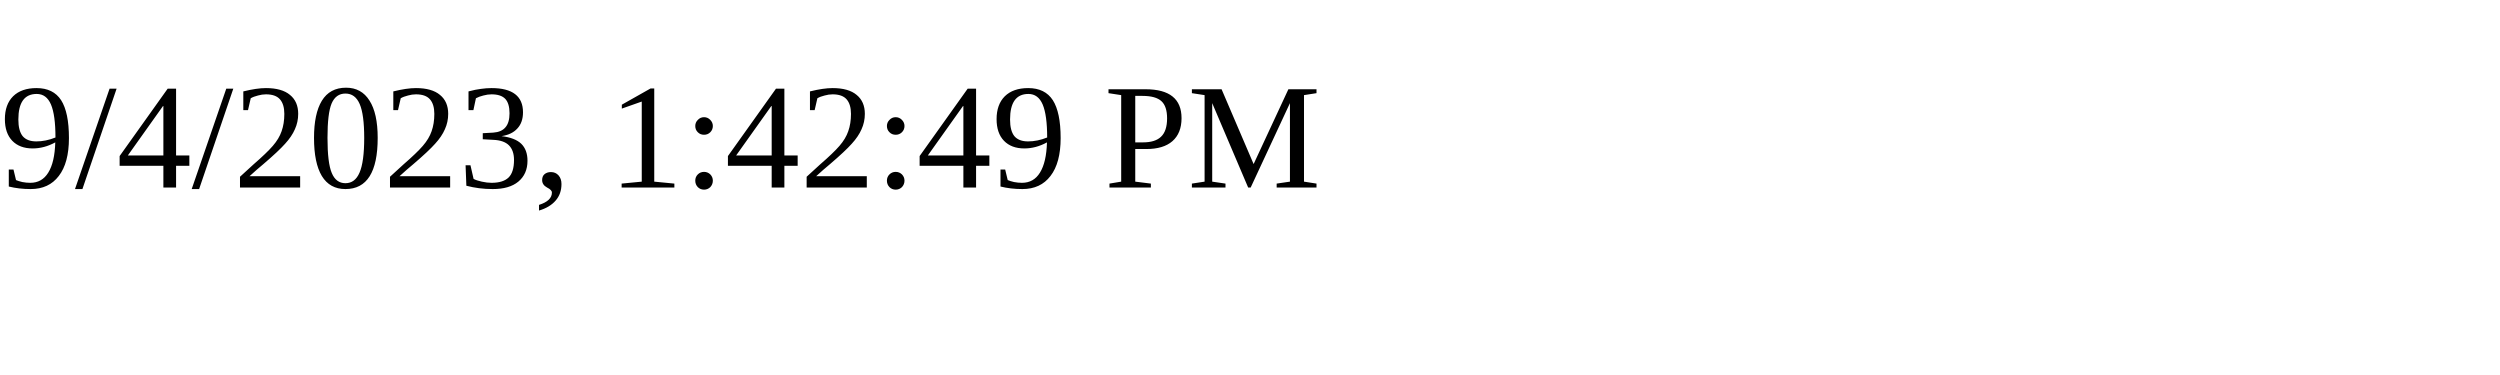
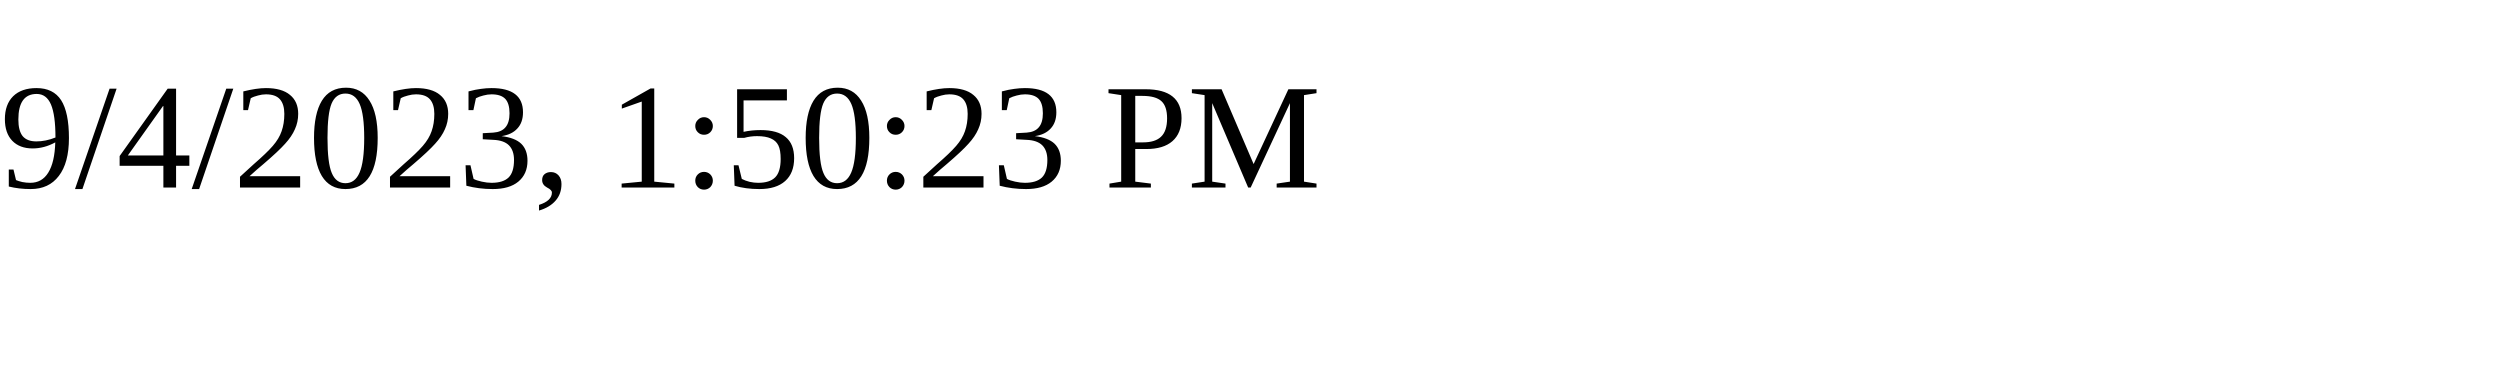
<svg xmlns="http://www.w3.org/2000/svg" height="30" width="200">
-   <text x="0" y="15">9/4/2023, 1:42:49 PM</text>
+   <text x="0" y="15">9/4/2023, 1:50:23 PM</text>
</svg>
